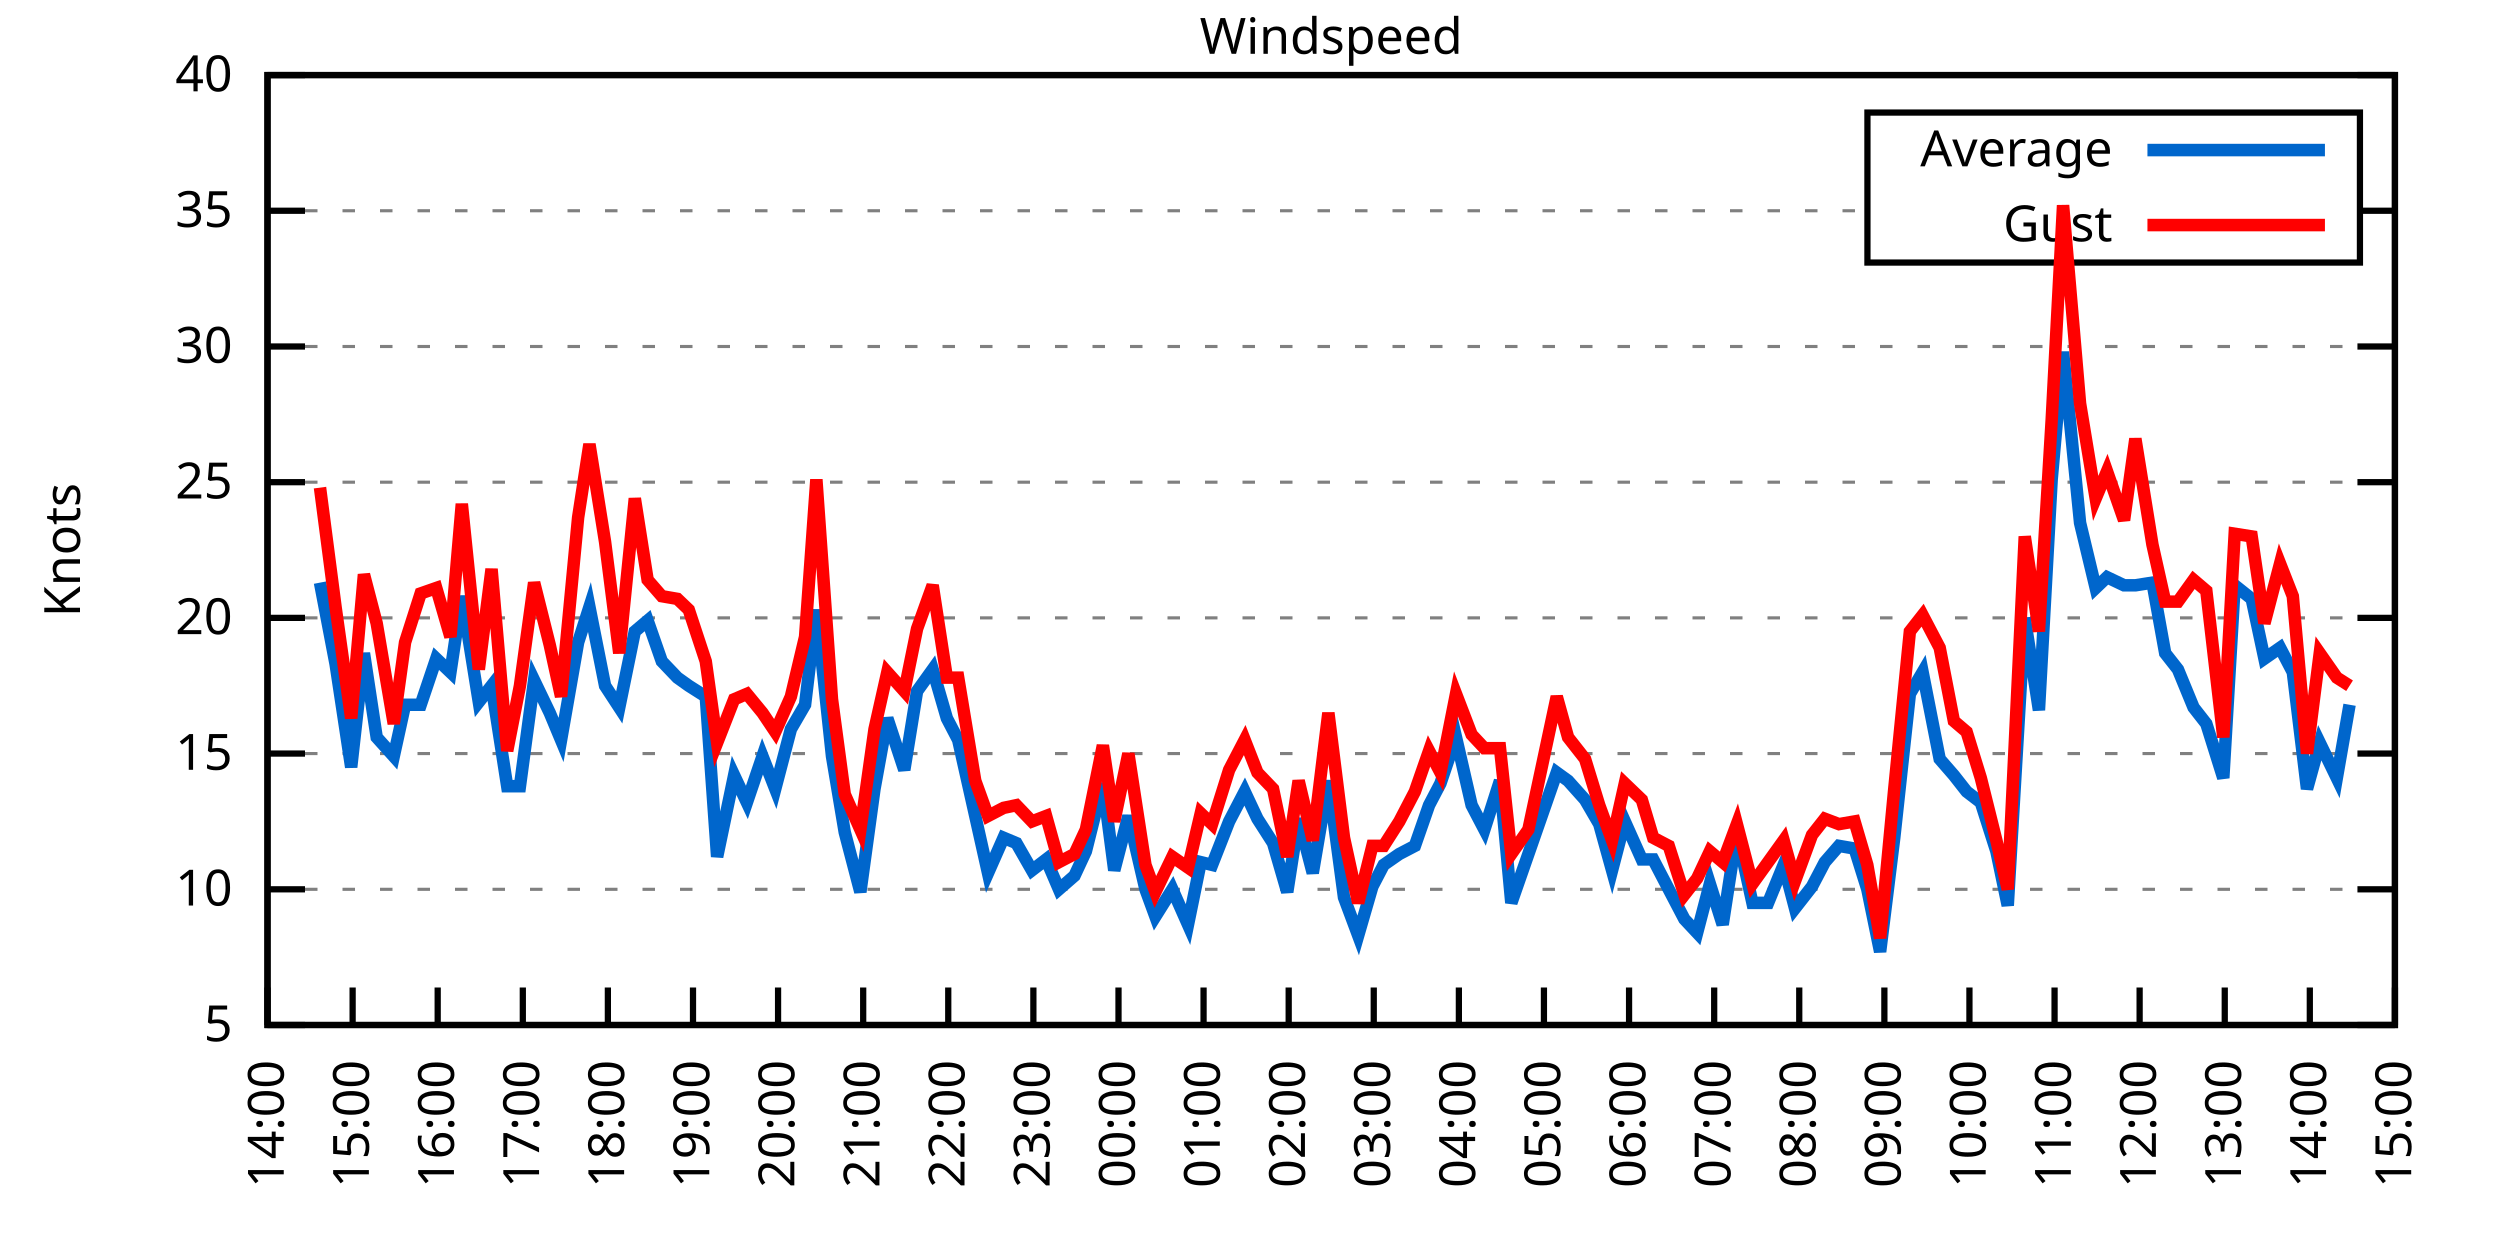
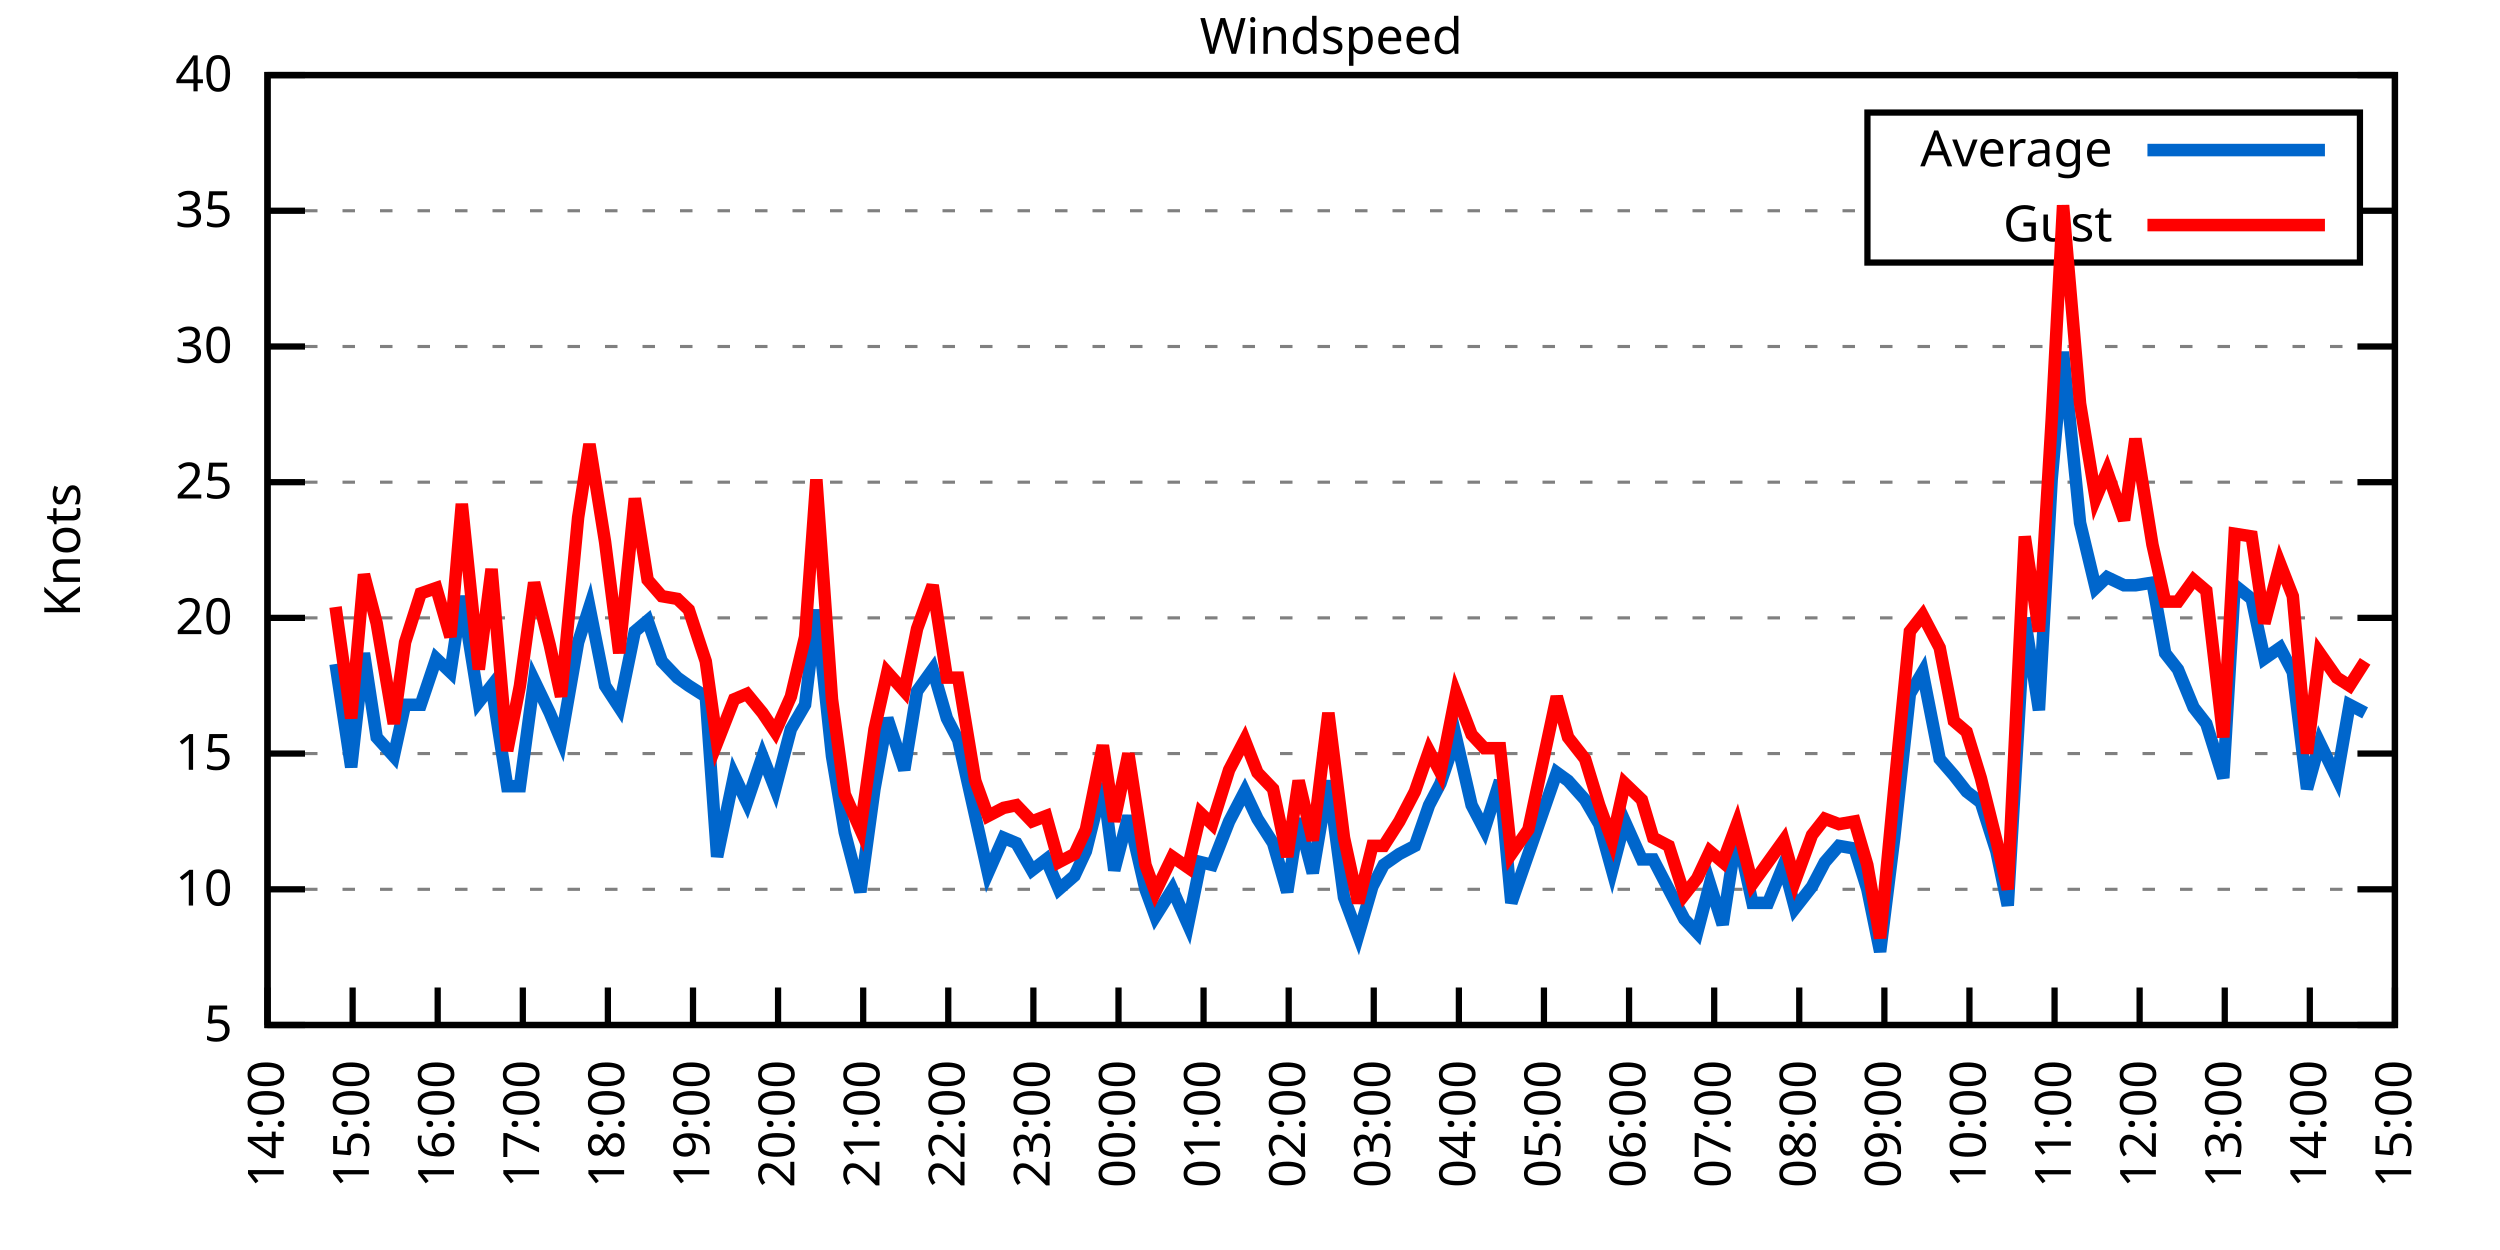
<svg xmlns="http://www.w3.org/2000/svg" xmlns:xlink="http://www.w3.org/1999/xlink" width="400" height="200" viewBox="0 0 400 200">
  <g id="gnuplot_canvas">
    <rect x="0" y="0" width="400" height="200" fill="none" />
    <defs>
      <circle id="gpDot" r="0.5" stroke-width="0.5" stroke="currentColor" />
      <path id="gpPt0" stroke-width="0.333" stroke="currentColor" d="M-1,0 h2 M0,-1 v2" />
      <path id="gpPt1" stroke-width="0.333" stroke="currentColor" d="M-1,-1 L1,1 M1,-1 L-1,1" />
      <path id="gpPt2" stroke-width="0.333" stroke="currentColor" d="M-1,0 L1,0 M0,-1 L0,1 M-1,-1 L1,1 M-1,1 L1,-1" />
      <rect id="gpPt3" stroke-width="0.333" stroke="currentColor" x="-1" y="-1" width="2" height="2" />
      <rect id="gpPt4" stroke-width="0.333" stroke="currentColor" fill="currentColor" x="-1" y="-1" width="2" height="2" />
      <circle id="gpPt5" stroke-width="0.333" stroke="currentColor" cx="0" cy="0" r="1" />
      <use xlink:href="#gpPt5" id="gpPt6" fill="currentColor" stroke="none" />
      <path id="gpPt7" stroke-width="0.333" stroke="currentColor" d="M0,-1.33 L-1.33,0.67 L1.33,0.67 z" />
      <use xlink:href="#gpPt7" id="gpPt8" fill="currentColor" stroke="none" />
      <use xlink:href="#gpPt7" id="gpPt9" stroke="currentColor" transform="rotate(180)" />
      <use xlink:href="#gpPt9" id="gpPt10" fill="currentColor" stroke="none" />
      <use xlink:href="#gpPt3" id="gpPt11" stroke="currentColor" transform="rotate(45)" />
      <use xlink:href="#gpPt11" id="gpPt12" fill="currentColor" stroke="none" />
      <path id="gpPt13" stroke-width="0.333" stroke="currentColor" d="M0,1.330 L1.265,0.411 L0.782,-1.067 L-0.782,-1.076 L-1.265,0.411 z" />
      <use xlink:href="#gpPt13" id="gpPt14" fill="currentColor" stroke="none" />
      <filter id="textbox" filterUnits="objectBoundingBox" x="0" y="0" height="1" width="1">
        <feFlood flood-color="white" flood-opacity="1" result="bgnd" />
        <feComposite in="SourceGraphic" in2="bgnd" operator="atop" />
      </filter>
      <filter id="greybox" filterUnits="objectBoundingBox" x="0" y="0" height="1" width="1">
        <feFlood flood-color="lightgrey" flood-opacity="1" result="grey" />
        <feComposite in="SourceGraphic" in2="grey" operator="atop" />
      </filter>
    </defs>
    <g fill="none" color="white" stroke="currentColor" stroke-width="1.00" stroke-linecap="butt" stroke-linejoin="miter">
</g>
    <g fill="none" color="black" stroke="currentColor" stroke-width="1.00" stroke-linecap="butt" stroke-linejoin="miter">
      <g stroke="none" shape-rendering="crispEdges">
        <polygon fill="rgb(255, 255, 255)" points="42.80,164.00 383.18,164.00 383.18,12.02 42.80,12.02 " />
      </g>
    </g>
    <g fill="none" color="black" stroke="currentColor" stroke-width="1.00" stroke-linecap="butt" stroke-linejoin="miter">
</g>
    <g fill="none" color="black" stroke="black" stroke-width="0.50" stroke-linecap="butt" stroke-linejoin="miter">
</g>
    <g fill="none" color="gray" stroke="currentColor" stroke-width="0.50" stroke-linecap="butt" stroke-linejoin="miter">
      <path stroke="gray" stroke-dasharray="2,4" class="gridline" d="M42.80,164.00 L383.19,164.00  " />
    </g>
    <g fill="none" color="gray" stroke="gray" stroke-width="1.00" stroke-linecap="butt" stroke-linejoin="miter">
</g>
    <g fill="none" color="black" stroke="currentColor" stroke-width="1.00" stroke-linecap="butt" stroke-linejoin="miter">
      <path stroke="black" d="M42.80,164.00 L48.80,164.00 M383.19,164.00 L377.19,164.00  " />
      <g transform="translate(37.20,166.60)" stroke="none" fill="black" font-family="Sans" font-size="8.00" text-anchor="end">
        <text>
          <tspan font-family="Sans"> 5</tspan>
        </text>
      </g>
    </g>
    <g fill="none" color="black" stroke="currentColor" stroke-width="1.00" stroke-linecap="butt" stroke-linejoin="miter">
</g>
    <g fill="none" color="black" stroke="black" stroke-width="0.50" stroke-linecap="butt" stroke-linejoin="miter">
</g>
    <g fill="none" color="gray" stroke="currentColor" stroke-width="0.50" stroke-linecap="butt" stroke-linejoin="miter">
      <path stroke="gray" stroke-dasharray="2,4" class="gridline" d="M42.80,142.29 L383.19,142.29  " />
    </g>
    <g fill="none" color="gray" stroke="gray" stroke-width="1.00" stroke-linecap="butt" stroke-linejoin="miter">
</g>
    <g fill="none" color="black" stroke="currentColor" stroke-width="1.00" stroke-linecap="butt" stroke-linejoin="miter">
      <path stroke="black" d="M42.80,142.29 L48.80,142.29 M383.19,142.29 L377.19,142.29  " />
      <g transform="translate(37.20,144.89)" stroke="none" fill="black" font-family="Sans" font-size="8.00" text-anchor="end">
        <text>
          <tspan font-family="Sans"> 10</tspan>
        </text>
      </g>
    </g>
    <g fill="none" color="black" stroke="currentColor" stroke-width="1.00" stroke-linecap="butt" stroke-linejoin="miter">
</g>
    <g fill="none" color="black" stroke="black" stroke-width="0.50" stroke-linecap="butt" stroke-linejoin="miter">
</g>
    <g fill="none" color="gray" stroke="currentColor" stroke-width="0.50" stroke-linecap="butt" stroke-linejoin="miter">
      <path stroke="gray" stroke-dasharray="2,4" class="gridline" d="M42.80,120.57 L383.19,120.57  " />
    </g>
    <g fill="none" color="gray" stroke="gray" stroke-width="1.00" stroke-linecap="butt" stroke-linejoin="miter">
</g>
    <g fill="none" color="black" stroke="currentColor" stroke-width="1.00" stroke-linecap="butt" stroke-linejoin="miter">
      <path stroke="black" d="M42.80,120.57 L48.80,120.57 M383.19,120.57 L377.19,120.57  " />
      <g transform="translate(37.20,123.17)" stroke="none" fill="black" font-family="Sans" font-size="8.00" text-anchor="end">
        <text>
          <tspan font-family="Sans"> 15</tspan>
        </text>
      </g>
    </g>
    <g fill="none" color="black" stroke="currentColor" stroke-width="1.00" stroke-linecap="butt" stroke-linejoin="miter">
</g>
    <g fill="none" color="black" stroke="black" stroke-width="0.50" stroke-linecap="butt" stroke-linejoin="miter">
</g>
    <g fill="none" color="gray" stroke="currentColor" stroke-width="0.50" stroke-linecap="butt" stroke-linejoin="miter">
      <path stroke="gray" stroke-dasharray="2,4" class="gridline" d="M42.80,98.86 L383.19,98.86  " />
    </g>
    <g fill="none" color="gray" stroke="gray" stroke-width="1.00" stroke-linecap="butt" stroke-linejoin="miter">
</g>
    <g fill="none" color="black" stroke="currentColor" stroke-width="1.00" stroke-linecap="butt" stroke-linejoin="miter">
      <path stroke="black" d="M42.80,98.86 L48.80,98.86 M383.19,98.86 L377.19,98.86  " />
      <g transform="translate(37.20,101.46)" stroke="none" fill="black" font-family="Sans" font-size="8.00" text-anchor="end">
        <text>
          <tspan font-family="Sans"> 20</tspan>
        </text>
      </g>
    </g>
    <g fill="none" color="black" stroke="currentColor" stroke-width="1.00" stroke-linecap="butt" stroke-linejoin="miter">
</g>
    <g fill="none" color="black" stroke="black" stroke-width="0.50" stroke-linecap="butt" stroke-linejoin="miter">
</g>
    <g fill="none" color="gray" stroke="currentColor" stroke-width="0.50" stroke-linecap="butt" stroke-linejoin="miter">
      <path stroke="gray" stroke-dasharray="2,4" class="gridline" d="M42.80,77.15 L383.19,77.15  " />
    </g>
    <g fill="none" color="gray" stroke="gray" stroke-width="1.00" stroke-linecap="butt" stroke-linejoin="miter">
</g>
    <g fill="none" color="black" stroke="currentColor" stroke-width="1.00" stroke-linecap="butt" stroke-linejoin="miter">
      <path stroke="black" d="M42.80,77.15 L48.80,77.15 M383.19,77.15 L377.19,77.15  " />
      <g transform="translate(37.20,79.75)" stroke="none" fill="black" font-family="Sans" font-size="8.00" text-anchor="end">
        <text>
          <tspan font-family="Sans"> 25</tspan>
        </text>
      </g>
    </g>
    <g fill="none" color="black" stroke="currentColor" stroke-width="1.00" stroke-linecap="butt" stroke-linejoin="miter">
</g>
    <g fill="none" color="black" stroke="black" stroke-width="0.50" stroke-linecap="butt" stroke-linejoin="miter">
</g>
    <g fill="none" color="gray" stroke="currentColor" stroke-width="0.50" stroke-linecap="butt" stroke-linejoin="miter">
      <path stroke="gray" stroke-dasharray="2,4" class="gridline" d="M42.80,55.44 L383.19,55.44  " />
    </g>
    <g fill="none" color="gray" stroke="gray" stroke-width="1.00" stroke-linecap="butt" stroke-linejoin="miter">
</g>
    <g fill="none" color="black" stroke="currentColor" stroke-width="1.00" stroke-linecap="butt" stroke-linejoin="miter">
      <path stroke="black" d="M42.80,55.44 L48.80,55.44 M383.19,55.44 L377.19,55.44  " />
      <g transform="translate(37.20,58.04)" stroke="none" fill="black" font-family="Sans" font-size="8.00" text-anchor="end">
        <text>
          <tspan font-family="Sans"> 30</tspan>
        </text>
      </g>
    </g>
    <g fill="none" color="black" stroke="currentColor" stroke-width="1.00" stroke-linecap="butt" stroke-linejoin="miter">
</g>
    <g fill="none" color="black" stroke="black" stroke-width="0.50" stroke-linecap="butt" stroke-linejoin="miter">
</g>
    <g fill="none" color="gray" stroke="currentColor" stroke-width="0.50" stroke-linecap="butt" stroke-linejoin="miter">
      <path stroke="gray" stroke-dasharray="2,4" class="gridline" d="M42.80,33.72 L298.79,33.72 M377.59,33.72 L383.19,33.72  " />
    </g>
    <g fill="none" color="gray" stroke="gray" stroke-width="1.00" stroke-linecap="butt" stroke-linejoin="miter">
</g>
    <g fill="none" color="black" stroke="currentColor" stroke-width="1.00" stroke-linecap="butt" stroke-linejoin="miter">
      <path stroke="black" d="M42.80,33.72 L48.80,33.72 M383.19,33.72 L377.19,33.72  " />
      <g transform="translate(37.20,36.32)" stroke="none" fill="black" font-family="Sans" font-size="8.00" text-anchor="end">
        <text>
          <tspan font-family="Sans"> 35</tspan>
        </text>
      </g>
    </g>
    <g fill="none" color="black" stroke="currentColor" stroke-width="1.00" stroke-linecap="butt" stroke-linejoin="miter">
</g>
    <g fill="none" color="black" stroke="black" stroke-width="0.50" stroke-linecap="butt" stroke-linejoin="miter">
</g>
    <g fill="none" color="gray" stroke="currentColor" stroke-width="0.50" stroke-linecap="butt" stroke-linejoin="miter">
      <path stroke="gray" stroke-dasharray="2,4" class="gridline" d="M42.80,12.01 L383.19,12.01  " />
    </g>
    <g fill="none" color="gray" stroke="gray" stroke-width="1.00" stroke-linecap="butt" stroke-linejoin="miter">
</g>
    <g fill="none" color="black" stroke="currentColor" stroke-width="1.00" stroke-linecap="butt" stroke-linejoin="miter">
      <path stroke="black" d="M42.80,12.01 L48.80,12.01 M383.19,12.01 L377.19,12.01  " />
      <g transform="translate(37.20,14.61)" stroke="none" fill="black" font-family="Sans" font-size="8.00" text-anchor="end">
        <text>
          <tspan font-family="Sans"> 40</tspan>
        </text>
      </g>
    </g>
    <g fill="none" color="black" stroke="currentColor" stroke-width="1.00" stroke-linecap="butt" stroke-linejoin="miter">
      <path stroke="black" d="M42.80,164.00 L42.80,158.00  " />
      <g transform="translate(45.40,169.60) rotate(270.00)" stroke="none" fill="black" font-family="Sans" font-size="8.00" text-anchor="end">
        <text>
          <tspan font-family="Sans">14:00</tspan>
        </text>
      </g>
    </g>
    <g fill="none" color="black" stroke="currentColor" stroke-width="1.00" stroke-linecap="butt" stroke-linejoin="miter">
      <path stroke="black" d="M56.42,164.00 L56.42,158.00  " />
      <g transform="translate(59.02,169.60) rotate(270.00)" stroke="none" fill="black" font-family="Sans" font-size="8.00" text-anchor="end">
        <text>
          <tspan font-family="Sans">15:00</tspan>
        </text>
      </g>
    </g>
    <g fill="none" color="black" stroke="currentColor" stroke-width="1.00" stroke-linecap="butt" stroke-linejoin="miter">
      <path stroke="black" d="M70.03,164.00 L70.03,158.00  " />
      <g transform="translate(72.63,169.60) rotate(270.00)" stroke="none" fill="black" font-family="Sans" font-size="8.00" text-anchor="end">
        <text>
          <tspan font-family="Sans">16:00</tspan>
        </text>
      </g>
    </g>
    <g fill="none" color="black" stroke="currentColor" stroke-width="1.00" stroke-linecap="butt" stroke-linejoin="miter">
      <path stroke="black" d="M83.65,164.00 L83.65,158.00  " />
      <g transform="translate(86.25,169.60) rotate(270.00)" stroke="none" fill="black" font-family="Sans" font-size="8.00" text-anchor="end">
        <text>
          <tspan font-family="Sans">17:00</tspan>
        </text>
      </g>
    </g>
    <g fill="none" color="black" stroke="currentColor" stroke-width="1.00" stroke-linecap="butt" stroke-linejoin="miter">
      <path stroke="black" d="M97.26,164.00 L97.26,158.00  " />
      <g transform="translate(99.86,169.60) rotate(270.00)" stroke="none" fill="black" font-family="Sans" font-size="8.00" text-anchor="end">
        <text>
          <tspan font-family="Sans">18:00</tspan>
        </text>
      </g>
    </g>
    <g fill="none" color="black" stroke="currentColor" stroke-width="1.00" stroke-linecap="butt" stroke-linejoin="miter">
      <path stroke="black" d="M110.88,164.00 L110.88,158.00  " />
      <g transform="translate(113.48,169.60) rotate(270.00)" stroke="none" fill="black" font-family="Sans" font-size="8.00" text-anchor="end">
        <text>
          <tspan font-family="Sans">19:00</tspan>
        </text>
      </g>
    </g>
    <g fill="none" color="black" stroke="currentColor" stroke-width="1.00" stroke-linecap="butt" stroke-linejoin="miter">
      <path stroke="black" d="M124.49,164.00 L124.49,158.00  " />
      <g transform="translate(127.09,169.60) rotate(270.00)" stroke="none" fill="black" font-family="Sans" font-size="8.00" text-anchor="end">
        <text>
          <tspan font-family="Sans">20:00</tspan>
        </text>
      </g>
    </g>
    <g fill="none" color="black" stroke="currentColor" stroke-width="1.00" stroke-linecap="butt" stroke-linejoin="miter">
      <path stroke="black" d="M138.11,164.00 L138.11,158.00  " />
      <g transform="translate(140.71,169.60) rotate(270.00)" stroke="none" fill="black" font-family="Sans" font-size="8.00" text-anchor="end">
        <text>
          <tspan font-family="Sans">21:00</tspan>
        </text>
      </g>
    </g>
    <g fill="none" color="black" stroke="currentColor" stroke-width="1.00" stroke-linecap="butt" stroke-linejoin="miter">
      <path stroke="black" d="M151.72,164.00 L151.72,158.00  " />
      <g transform="translate(154.32,169.60) rotate(270.00)" stroke="none" fill="black" font-family="Sans" font-size="8.00" text-anchor="end">
        <text>
          <tspan font-family="Sans">22:00</tspan>
        </text>
      </g>
    </g>
    <g fill="none" color="black" stroke="currentColor" stroke-width="1.00" stroke-linecap="butt" stroke-linejoin="miter">
      <path stroke="black" d="M165.34,164.00 L165.34,158.00  " />
      <g transform="translate(167.94,169.60) rotate(270.00)" stroke="none" fill="black" font-family="Sans" font-size="8.00" text-anchor="end">
        <text>
          <tspan font-family="Sans">23:00</tspan>
        </text>
      </g>
    </g>
    <g fill="none" color="black" stroke="currentColor" stroke-width="1.00" stroke-linecap="butt" stroke-linejoin="miter">
      <path stroke="black" d="M178.96,164.00 L178.96,158.00  " />
      <g transform="translate(181.56,169.60) rotate(270.00)" stroke="none" fill="black" font-family="Sans" font-size="8.00" text-anchor="end">
        <text>
          <tspan font-family="Sans">00:00</tspan>
        </text>
      </g>
    </g>
    <g fill="none" color="black" stroke="currentColor" stroke-width="1.00" stroke-linecap="butt" stroke-linejoin="miter">
      <path stroke="black" d="M192.57,164.00 L192.57,158.00  " />
      <g transform="translate(195.17,169.60) rotate(270.00)" stroke="none" fill="black" font-family="Sans" font-size="8.00" text-anchor="end">
        <text>
          <tspan font-family="Sans">01:00</tspan>
        </text>
      </g>
    </g>
    <g fill="none" color="black" stroke="currentColor" stroke-width="1.00" stroke-linecap="butt" stroke-linejoin="miter">
      <path stroke="black" d="M206.19,164.00 L206.19,158.00  " />
      <g transform="translate(208.79,169.60) rotate(270.00)" stroke="none" fill="black" font-family="Sans" font-size="8.00" text-anchor="end">
        <text>
          <tspan font-family="Sans">02:00</tspan>
        </text>
      </g>
    </g>
    <g fill="none" color="black" stroke="currentColor" stroke-width="1.00" stroke-linecap="butt" stroke-linejoin="miter">
      <path stroke="black" d="M219.80,164.00 L219.80,158.00  " />
      <g transform="translate(222.40,169.60) rotate(270.00)" stroke="none" fill="black" font-family="Sans" font-size="8.00" text-anchor="end">
        <text>
          <tspan font-family="Sans">03:00</tspan>
        </text>
      </g>
    </g>
    <g fill="none" color="black" stroke="currentColor" stroke-width="1.00" stroke-linecap="butt" stroke-linejoin="miter">
      <path stroke="black" d="M233.42,164.00 L233.42,158.00  " />
      <g transform="translate(236.02,169.60) rotate(270.00)" stroke="none" fill="black" font-family="Sans" font-size="8.00" text-anchor="end">
        <text>
          <tspan font-family="Sans">04:00</tspan>
        </text>
      </g>
    </g>
    <g fill="none" color="black" stroke="currentColor" stroke-width="1.00" stroke-linecap="butt" stroke-linejoin="miter">
      <path stroke="black" d="M247.03,164.00 L247.03,158.00  " />
      <g transform="translate(249.63,169.60) rotate(270.00)" stroke="none" fill="black" font-family="Sans" font-size="8.00" text-anchor="end">
        <text>
          <tspan font-family="Sans">05:00</tspan>
        </text>
      </g>
    </g>
    <g fill="none" color="black" stroke="currentColor" stroke-width="1.00" stroke-linecap="butt" stroke-linejoin="miter">
      <path stroke="black" d="M260.65,164.00 L260.65,158.00  " />
      <g transform="translate(263.25,169.60) rotate(270.00)" stroke="none" fill="black" font-family="Sans" font-size="8.00" text-anchor="end">
        <text>
          <tspan font-family="Sans">06:00</tspan>
        </text>
      </g>
    </g>
    <g fill="none" color="black" stroke="currentColor" stroke-width="1.00" stroke-linecap="butt" stroke-linejoin="miter">
      <path stroke="black" d="M274.27,164.00 L274.27,158.00  " />
      <g transform="translate(276.87,169.60) rotate(270.00)" stroke="none" fill="black" font-family="Sans" font-size="8.00" text-anchor="end">
        <text>
          <tspan font-family="Sans">07:00</tspan>
        </text>
      </g>
    </g>
    <g fill="none" color="black" stroke="currentColor" stroke-width="1.00" stroke-linecap="butt" stroke-linejoin="miter">
      <path stroke="black" d="M287.88,164.00 L287.88,158.00  " />
      <g transform="translate(290.48,169.60) rotate(270.00)" stroke="none" fill="black" font-family="Sans" font-size="8.00" text-anchor="end">
        <text>
          <tspan font-family="Sans">08:00</tspan>
        </text>
      </g>
    </g>
    <g fill="none" color="black" stroke="currentColor" stroke-width="1.00" stroke-linecap="butt" stroke-linejoin="miter">
      <path stroke="black" d="M301.50,164.00 L301.50,158.00  " />
      <g transform="translate(304.10,169.60) rotate(270.00)" stroke="none" fill="black" font-family="Sans" font-size="8.00" text-anchor="end">
        <text>
          <tspan font-family="Sans">09:00</tspan>
        </text>
      </g>
    </g>
    <g fill="none" color="black" stroke="currentColor" stroke-width="1.00" stroke-linecap="butt" stroke-linejoin="miter">
      <path stroke="black" d="M315.11,164.00 L315.11,158.00  " />
      <g transform="translate(317.71,169.60) rotate(270.00)" stroke="none" fill="black" font-family="Sans" font-size="8.00" text-anchor="end">
        <text>
          <tspan font-family="Sans">10:00</tspan>
        </text>
      </g>
    </g>
    <g fill="none" color="black" stroke="currentColor" stroke-width="1.00" stroke-linecap="butt" stroke-linejoin="miter">
      <path stroke="black" d="M328.73,164.00 L328.73,158.00  " />
      <g transform="translate(331.33,169.60) rotate(270.00)" stroke="none" fill="black" font-family="Sans" font-size="8.00" text-anchor="end">
        <text>
          <tspan font-family="Sans">11:00</tspan>
        </text>
      </g>
    </g>
    <g fill="none" color="black" stroke="currentColor" stroke-width="1.00" stroke-linecap="butt" stroke-linejoin="miter">
      <path stroke="black" d="M342.34,164.00 L342.34,158.00  " />
      <g transform="translate(344.94,169.60) rotate(270.00)" stroke="none" fill="black" font-family="Sans" font-size="8.00" text-anchor="end">
        <text>
          <tspan font-family="Sans">12:00</tspan>
        </text>
      </g>
    </g>
    <g fill="none" color="black" stroke="currentColor" stroke-width="1.00" stroke-linecap="butt" stroke-linejoin="miter">
      <path stroke="black" d="M355.96,164.00 L355.96,158.00  " />
      <g transform="translate(358.56,169.60) rotate(270.00)" stroke="none" fill="black" font-family="Sans" font-size="8.00" text-anchor="end">
        <text>
          <tspan font-family="Sans">13:00</tspan>
        </text>
      </g>
    </g>
    <g fill="none" color="black" stroke="currentColor" stroke-width="1.00" stroke-linecap="butt" stroke-linejoin="miter">
      <path stroke="black" d="M369.57,164.00 L369.57,158.00  " />
      <g transform="translate(372.17,169.60) rotate(270.00)" stroke="none" fill="black" font-family="Sans" font-size="8.00" text-anchor="end">
        <text>
          <tspan font-family="Sans">14:00</tspan>
        </text>
      </g>
    </g>
    <g fill="none" color="black" stroke="currentColor" stroke-width="1.00" stroke-linecap="butt" stroke-linejoin="miter">
      <path stroke="black" d="M383.19,164.00 L383.19,158.00  " />
      <g transform="translate(385.79,169.60) rotate(270.00)" stroke="none" fill="black" font-family="Sans" font-size="8.00" text-anchor="end">
        <text>
          <tspan font-family="Sans">15:00</tspan>
        </text>
      </g>
    </g>
    <g fill="none" color="black" stroke="currentColor" stroke-width="1.00" stroke-linecap="butt" stroke-linejoin="miter">
</g>
    <g fill="none" color="black" stroke="currentColor" stroke-width="1.00" stroke-linecap="butt" stroke-linejoin="miter">
      <path stroke="black" d="M42.80,12.01 L42.80,164.00 L383.19,164.00 L383.19,12.01 L42.80,12.01 Z  " />
    </g>
    <g fill="none" color="black" stroke="currentColor" stroke-width="1.00" stroke-linecap="butt" stroke-linejoin="miter">
</g>
    <g fill="none" color="black" stroke="currentColor" stroke-width="1.00" stroke-linecap="butt" stroke-linejoin="miter">
      <path stroke="black" d="M298.79,42.01 L298.79,18.01 L377.59,18.01 L377.59,42.01 L298.79,42.01 Z  " />
    </g>
    <g id="Windspeed_plot_1">
      <g fill="none" color="white" stroke="black" stroke-width="2.00" stroke-linecap="butt" stroke-linejoin="miter">
</g>
      <g fill="none" color="black" stroke="currentColor" stroke-width="2.00" stroke-linecap="butt" stroke-linejoin="miter">
        <g transform="translate(337.99,26.61)" stroke="none" fill="black" font-family="Sans" font-size="8.00" text-anchor="end">
          <text>
            <tspan font-family="Sans">Average</tspan>
          </text>
        </g>
      </g>
      <g fill="none" color="black" stroke="currentColor" stroke-width="2.00" stroke-linecap="butt" stroke-linejoin="miter">
-         <path stroke="rgb(  0, 102, 204)" d="M343.59,24.01 L371.99,24.01 M51.20,93.22 L53.69,106.24 L56.19,122.75 L58.23,104.51 L60.27,117.97 L63.00,121.01   L64.81,112.76 L67.31,112.76 L69.80,105.38 L72.07,107.55 L73.89,95.39 L76.61,112.32 L78.65,109.72 L81.15,125.79   L83.19,125.79 L85.46,108.85 L87.96,114.06 L89.77,118.40 L92.50,102.77 L94.31,97.12 L96.81,109.72 L99.08,113.19   L101.57,101.03 L103.62,99.30 L105.89,105.81 L108.38,108.42 L110.20,109.72 L112.92,111.45 L114.74,137.08 L117.46,124.05   L119.50,128.39 L122.00,121.01 L124.04,126.22 L126.54,116.67 L128.81,112.76 L130.62,97.56 L133.12,121.01 L135.16,133.17   L137.66,142.72 L139.92,126.22 L141.97,114.93 L144.69,123.18 L146.73,110.59 L149.23,107.11 L151.50,114.93 L153.31,118.40   L156.04,130.56 L158.08,139.68 L160.57,134.04 L162.62,134.90 L165.11,139.25 L167.38,137.51 L169.43,142.29 L171.92,140.12   L173.74,136.21 L176.46,125.35 L178.28,139.25 L180.54,130.56 L183.27,142.29 L184.86,146.63 L187.58,142.29 L190.08,147.93   L192.12,137.94 L193.93,138.38 L196.66,131.43 L199.15,126.65 L201.19,131.00 L203.69,134.90 L205.96,142.72 L207.78,131.00   L210.04,139.68 L212.54,124.92 L215.04,143.59 L217.31,149.67 L219.58,141.85 L221.39,138.38 L223.89,136.64 L226.38,135.34   L228.65,128.83 L230.47,125.35 L232.96,117.97 L235.46,128.83 L237.50,132.73 L240.00,124.92 L241.81,144.46 L244.54,136.64   L249.08,123.61 L250.89,124.92 L253.61,127.96 L255.88,131.86 L257.93,139.25 L259.97,131.43 L262.69,137.51 L264.51,137.51   L267.00,142.29 L269.50,147.06 L271.54,149.24 L273.58,141.42 L275.63,147.93 L277.90,133.17 L280.39,144.46 L282.89,144.46   L285.38,138.38 L287.20,145.33 L289.92,141.85 L291.97,137.94 L294.23,135.34 L296.73,135.77 L298.77,142.29 L300.82,152.28   L303.08,134.04 L305.58,111.02 L307.62,107.55 L310.35,121.44 L312.62,124.05 L314.66,126.65 L316.93,128.39 L319.42,136.21   L321.24,144.89 L323.96,98.86 L326.23,113.63 L328.27,76.71 L330.09,56.30 L332.81,83.66 L335.31,94.08 L337.12,92.35   L339.85,93.65 L341.66,93.65 L344.39,93.22 L346.43,104.51 L348.47,107.11 L350.97,113.19 L353.01,115.80 L355.73,124.48   L357.55,93.65 L360.27,95.82 L362.31,105.38 L364.81,103.64 L366.85,107.55 L369.12,126.22 L371.16,118.84 L373.89,124.48   L375.93,112.76  " />
+         <path stroke="rgb(  0, 102, 204)" d="M343.59,24.01 L371.99,24.01 M53.69,106.24 L56.19,122.75 L58.23,104.51 L60.27,117.97 L63.00,121.01 L64.81,112.76   L67.31,112.76 L69.80,105.38 L72.07,107.55 L73.89,95.39 L76.61,112.32 L78.65,109.72 L81.15,125.79 L83.19,125.79   L85.46,108.85 L87.96,114.06 L89.77,118.40 L92.50,102.77 L94.31,97.12 L96.81,109.72 L99.08,113.19 L101.57,101.03   L103.62,99.30 L105.89,105.81 L108.38,108.42 L110.20,109.72 L112.92,111.45 L114.74,137.08 L117.46,124.05 L119.50,128.39   L122.00,121.01 L124.04,126.22 L126.54,116.67 L128.81,112.76 L130.62,97.56 L133.12,121.01 L135.16,133.17 L137.66,142.72   L139.92,126.22 L141.97,114.93 L144.69,123.18 L146.73,110.59 L149.23,107.11 L151.50,114.93 L153.31,118.40 L156.04,130.56   L158.08,139.68 L160.57,134.04 L162.62,134.90 L165.11,139.25 L167.38,137.51 L169.43,142.29 L171.92,140.12 L173.74,136.21   L176.46,125.35 L178.28,139.25 L180.54,130.56 L183.27,142.29 L184.86,146.63 L187.58,142.29 L190.08,147.93 L192.12,137.94   L193.93,138.38 L196.66,131.43 L199.15,126.65 L201.19,131.00 L203.69,134.90 L205.96,142.72 L207.78,131.00 L210.04,139.68   L212.54,124.92 L215.04,143.59 L217.31,149.67 L219.58,141.85 L221.39,138.38 L223.89,136.64 L226.38,135.34 L228.65,128.83   L230.47,125.35 L232.96,117.97 L235.46,128.83 L237.50,132.73 L240.00,124.92 L241.81,144.46 L244.54,136.64 L249.08,123.61   L250.89,124.92 L253.61,127.96 L255.88,131.86 L257.93,139.25 L259.97,131.43 L262.69,137.51 L264.51,137.51 L267.00,142.29   L269.50,147.06 L271.54,149.24 L273.58,141.42 L275.63,147.93 L277.90,133.17 L280.39,144.46 L282.89,144.46 L285.38,138.38   L287.20,145.33 L289.92,141.85 L291.97,137.94 L294.23,135.34 L296.73,135.77 L298.77,142.29 L300.82,152.28 L303.08,134.04   L305.58,111.02 L307.62,107.55 L310.35,121.44 L312.62,124.05 L314.66,126.65 L316.93,128.39 L319.42,136.21 L321.24,144.89   L323.96,98.86 L326.23,113.63 L328.27,76.71 L330.09,56.30 L332.81,83.66 L335.31,94.08 L337.12,92.35 L339.85,93.65   L341.66,93.65 L344.39,93.22 L346.43,104.51 L348.47,107.11 L350.97,113.19 L353.01,115.80 L355.73,124.48 L357.55,93.65   L360.27,95.82 L362.31,105.38 L364.81,103.64 L366.85,107.55 L369.12,126.22 L371.16,118.84 L373.89,124.48 L375.93,112.76   L378.42,114.06  " />
      </g>
    </g>
    <g id="Windspeed_plot_2">
      <g fill="none" color="black" stroke="currentColor" stroke-width="2.00" stroke-linecap="butt" stroke-linejoin="miter">
        <g transform="translate(337.99,38.61)" stroke="none" fill="black" font-family="Sans" font-size="8.00" text-anchor="end">
          <text>
            <tspan font-family="Sans">Gust</tspan>
          </text>
        </g>
      </g>
      <g fill="none" color="black" stroke="currentColor" stroke-width="2.00" stroke-linecap="butt" stroke-linejoin="miter">
-         <path stroke="rgb(255,   0,   0)" d="M343.59,36.01 L371.99,36.01 M51.20,78.02 L53.69,97.12 L56.19,114.93 L58.23,91.91 L60.27,99.73 L63.00,115.80   L64.81,102.77 L67.31,94.95 L69.80,94.08 L72.07,101.90 L73.89,80.62 L76.61,107.11 L78.65,91.04 L81.15,120.14   L83.19,109.72 L85.46,93.22 L87.96,103.20 L89.77,111.45 L92.50,82.79 L94.31,71.07 L96.81,86.70 L99.08,104.51   L101.57,79.75 L103.62,92.78 L105.89,95.39 L108.38,95.82 L110.20,97.56 L112.92,105.81 L114.74,118.84 L117.46,111.89   L119.50,111.02 L122.00,114.06 L124.04,117.10 L126.54,111.45 L128.81,101.90 L130.62,76.71 L133.12,111.89 L135.16,127.09   L137.66,132.73 L139.92,116.67 L141.97,107.55 L144.69,110.59 L146.73,100.60 L149.23,93.65 L151.50,108.42 L153.31,108.42   L156.04,124.92 L158.08,130.56 L160.57,129.26 L162.62,128.83 L165.11,131.43 L167.38,130.56 L169.43,137.94 L171.92,136.64   L173.74,132.73 L176.46,119.27 L178.28,131.43 L180.54,120.57 L183.27,138.38 L184.86,142.72 L187.58,137.08 L190.08,138.81   L192.12,130.13 L193.93,131.86 L196.66,123.18 L199.15,118.40 L201.19,123.61 L203.69,126.22 L205.96,137.08 L207.78,124.92   L210.04,134.47 L212.54,114.06 L215.04,134.04 L217.31,144.46 L219.58,135.34 L221.39,135.34 L223.89,131.43 L226.38,126.65   L228.65,120.14 L230.47,123.61 L232.96,111.02 L235.46,117.53 L237.50,119.71 L240.00,119.71 L241.81,136.64 L244.54,132.73   L249.08,111.45 L250.89,117.97 L253.61,121.44 L255.88,128.83 L257.93,134.47 L259.97,125.35 L262.69,127.96 L264.51,134.04   L267.00,135.34 L269.50,143.16 L271.54,140.55 L273.58,136.21 L275.63,137.94 L277.90,131.86 L280.39,141.42 L282.89,137.94   L285.38,134.47 L287.20,140.98 L289.92,133.60 L291.97,131.00 L294.23,131.86 L296.73,131.43 L298.77,138.38 L300.82,150.10   L303.08,126.22 L305.58,101.03 L307.62,98.43 L310.35,103.64 L312.62,115.36 L314.66,117.10 L316.93,124.48 L319.42,134.47   L321.24,142.29 L323.96,85.83 L326.23,101.03 L328.27,67.16 L330.09,32.85 L332.81,64.56 L335.31,79.75 L337.12,75.41   L339.85,83.23 L341.66,70.20 L344.39,87.14 L346.43,96.26 L348.47,96.26 L350.97,92.78 L353.01,94.52 L355.73,117.97   L357.55,85.40 L360.27,85.83 L362.31,99.73 L364.81,90.18 L366.85,95.39 L369.12,120.57 L371.16,104.51 L373.89,108.42   L375.93,109.72  " />
+         <path stroke="rgb(255,   0,   0)" d="M343.59,36.01 L371.99,36.01 M53.69,97.12 L56.19,114.93 L58.23,91.91 L60.27,99.73 L63.00,115.80 L64.81,102.77   L67.31,94.95 L69.80,94.08 L72.07,101.90 L73.89,80.62 L76.61,107.11 L78.65,91.04 L81.15,120.14 L83.19,109.72   L85.46,93.22 L87.96,103.20 L89.77,111.45 L92.50,82.79 L94.31,71.07 L96.81,86.70 L99.08,104.51 L101.57,79.75   L103.62,92.78 L105.89,95.39 L108.38,95.82 L110.20,97.56 L112.92,105.81 L114.74,118.84 L117.46,111.89 L119.50,111.02   L122.00,114.06 L124.04,117.10 L126.54,111.45 L128.81,101.90 L130.62,76.71 L133.12,111.89 L135.16,127.09 L137.66,132.73   L139.92,116.67 L141.97,107.55 L144.69,110.59 L146.73,100.60 L149.23,93.65 L151.50,108.42 L153.31,108.42 L156.04,124.92   L158.08,130.56 L160.57,129.26 L162.62,128.83 L165.11,131.43 L167.38,130.56 L169.43,137.94 L171.92,136.64 L173.74,132.73   L176.46,119.27 L178.28,131.43 L180.54,120.57 L183.27,138.38 L184.86,142.72 L187.58,137.08 L190.08,138.81 L192.12,130.13   L193.93,131.86 L196.66,123.18 L199.15,118.40 L201.19,123.61 L203.69,126.22 L205.96,137.08 L207.78,124.92 L210.04,134.47   L212.54,114.06 L215.04,134.04 L217.31,144.46 L219.58,135.34 L221.39,135.34 L223.89,131.43 L226.38,126.65 L228.65,120.14   L230.47,123.61 L232.96,111.02 L235.46,117.53 L237.50,119.71 L240.00,119.71 L241.81,136.64 L244.54,132.73 L249.08,111.45   L250.89,117.97 L253.61,121.44 L255.88,128.83 L257.93,134.47 L259.97,125.35 L262.69,127.96 L264.51,134.04 L267.00,135.34   L269.50,143.16 L271.54,140.55 L273.58,136.21 L275.63,137.94 L277.90,131.86 L280.39,141.42 L282.89,137.94 L285.38,134.47   L287.20,140.98 L289.92,133.60 L291.97,131.00 L294.23,131.86 L296.73,131.43 L298.77,138.38 L300.82,150.10 L303.08,126.22   L305.58,101.03 L307.62,98.43 L310.35,103.64 L312.62,115.36 L314.66,117.10 L316.93,124.48 L319.42,134.47 L321.24,142.29   L323.96,85.83 L326.23,101.03 L328.27,67.16 L330.09,32.85 L332.81,64.56 L335.31,79.75 L337.12,75.41 L339.85,83.23   L341.66,70.20 L344.39,87.14 L346.43,96.26 L348.47,96.26 L350.97,92.78 L353.01,94.52 L355.73,117.97 L357.55,85.40   L360.27,85.83 L362.31,99.73 L364.81,90.18 L366.85,95.39 L369.12,120.57 L371.16,104.51 L373.89,108.42 L375.93,109.72   L378.42,105.81  " />
      </g>
    </g>
    <g fill="none" color="black" stroke="currentColor" stroke-width="2.00" stroke-linecap="butt" stroke-linejoin="miter">
</g>
    <g fill="none" color="black" stroke="black" stroke-width="1.00" stroke-linecap="butt" stroke-linejoin="miter">
</g>
    <g fill="none" color="black" stroke="currentColor" stroke-width="1.00" stroke-linecap="butt" stroke-linejoin="miter">
      <path stroke="black" d="M42.80,12.01 L42.80,164.00 L383.19,164.00 L383.19,12.01 L42.80,12.01 Z  " />
      <g transform="translate(12.80,88.01) rotate(270.00)" stroke="none" fill="black" font-family="Sans" font-size="8.00" text-anchor="middle">
        <text>
          <tspan font-family="Sans">Knots</tspan>
        </text>
      </g>
    </g>
    <g fill="none" color="black" stroke="currentColor" stroke-width="1.00" stroke-linecap="butt" stroke-linejoin="miter">
</g>
    <g fill="none" color="black" stroke="currentColor" stroke-width="1.00" stroke-linecap="butt" stroke-linejoin="miter">
      <g transform="translate(212.99,8.61)" stroke="none" fill="black" font-family="Sans" font-size="8.00" text-anchor="middle">
        <text>
          <tspan font-family="Sans">Windspeed</tspan>
        </text>
      </g>
    </g>
    <g fill="none" color="black" stroke="currentColor" stroke-width="1.00" stroke-linecap="butt" stroke-linejoin="miter">
</g>
  </g>
</svg>
